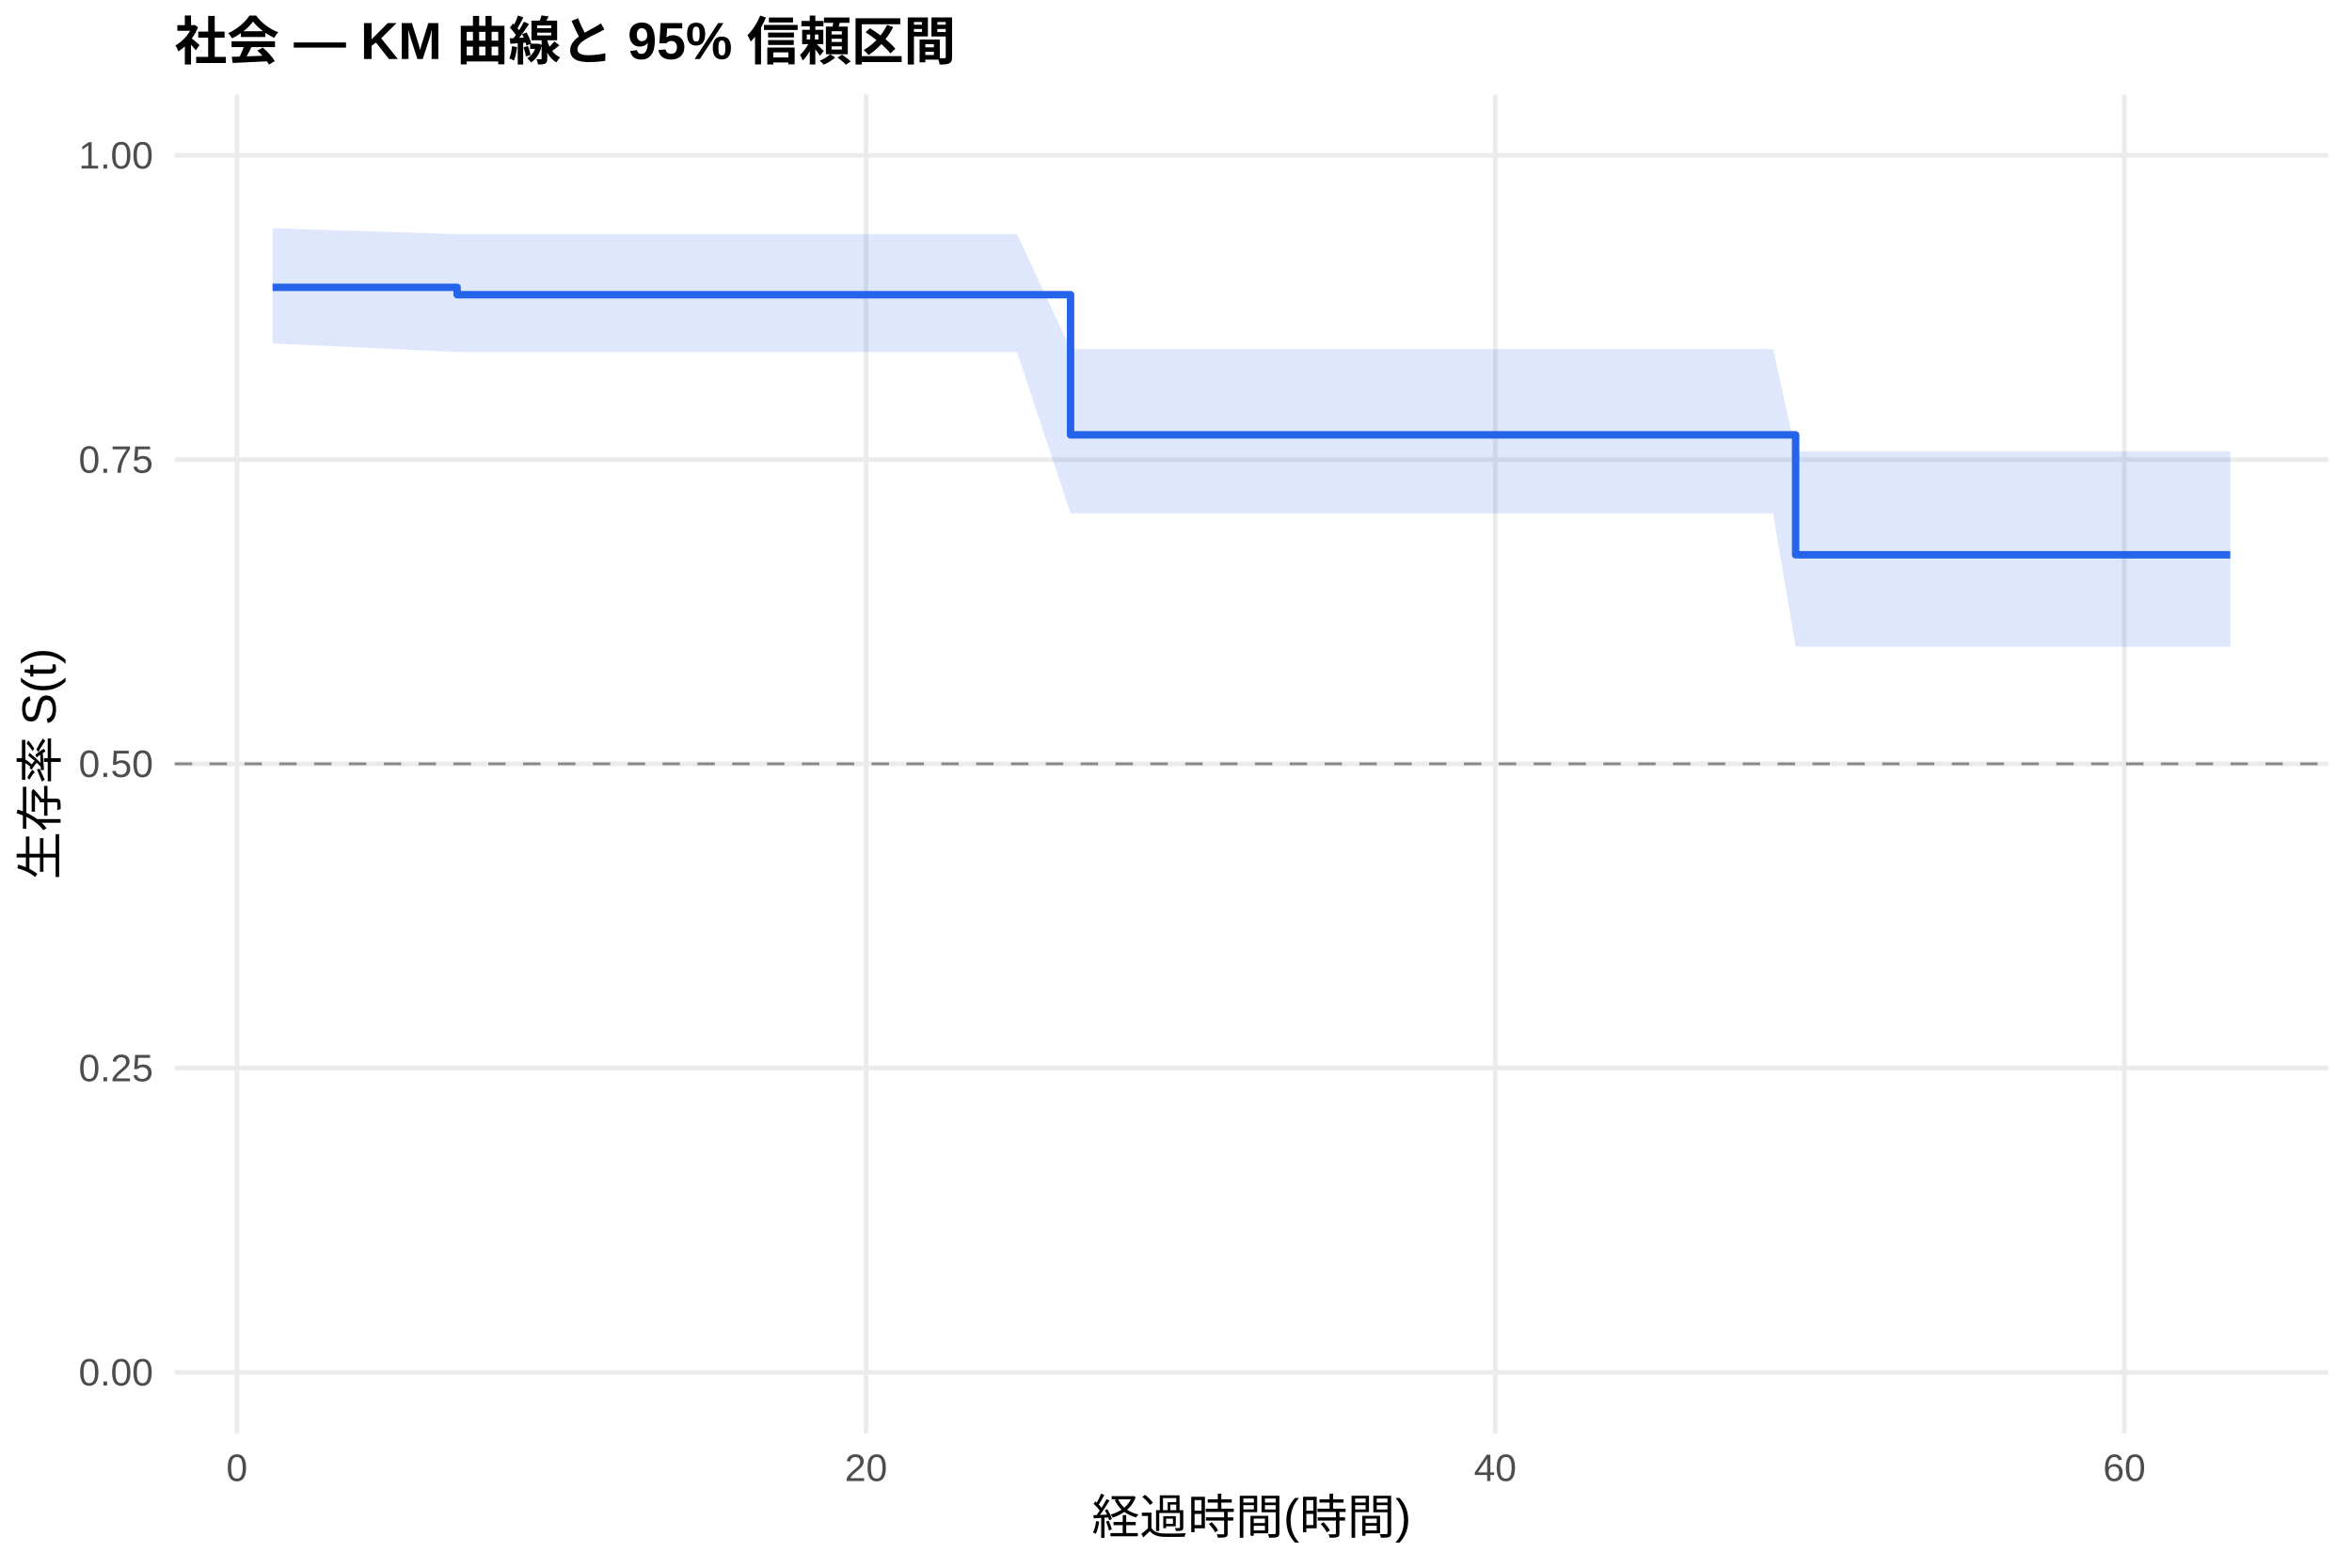
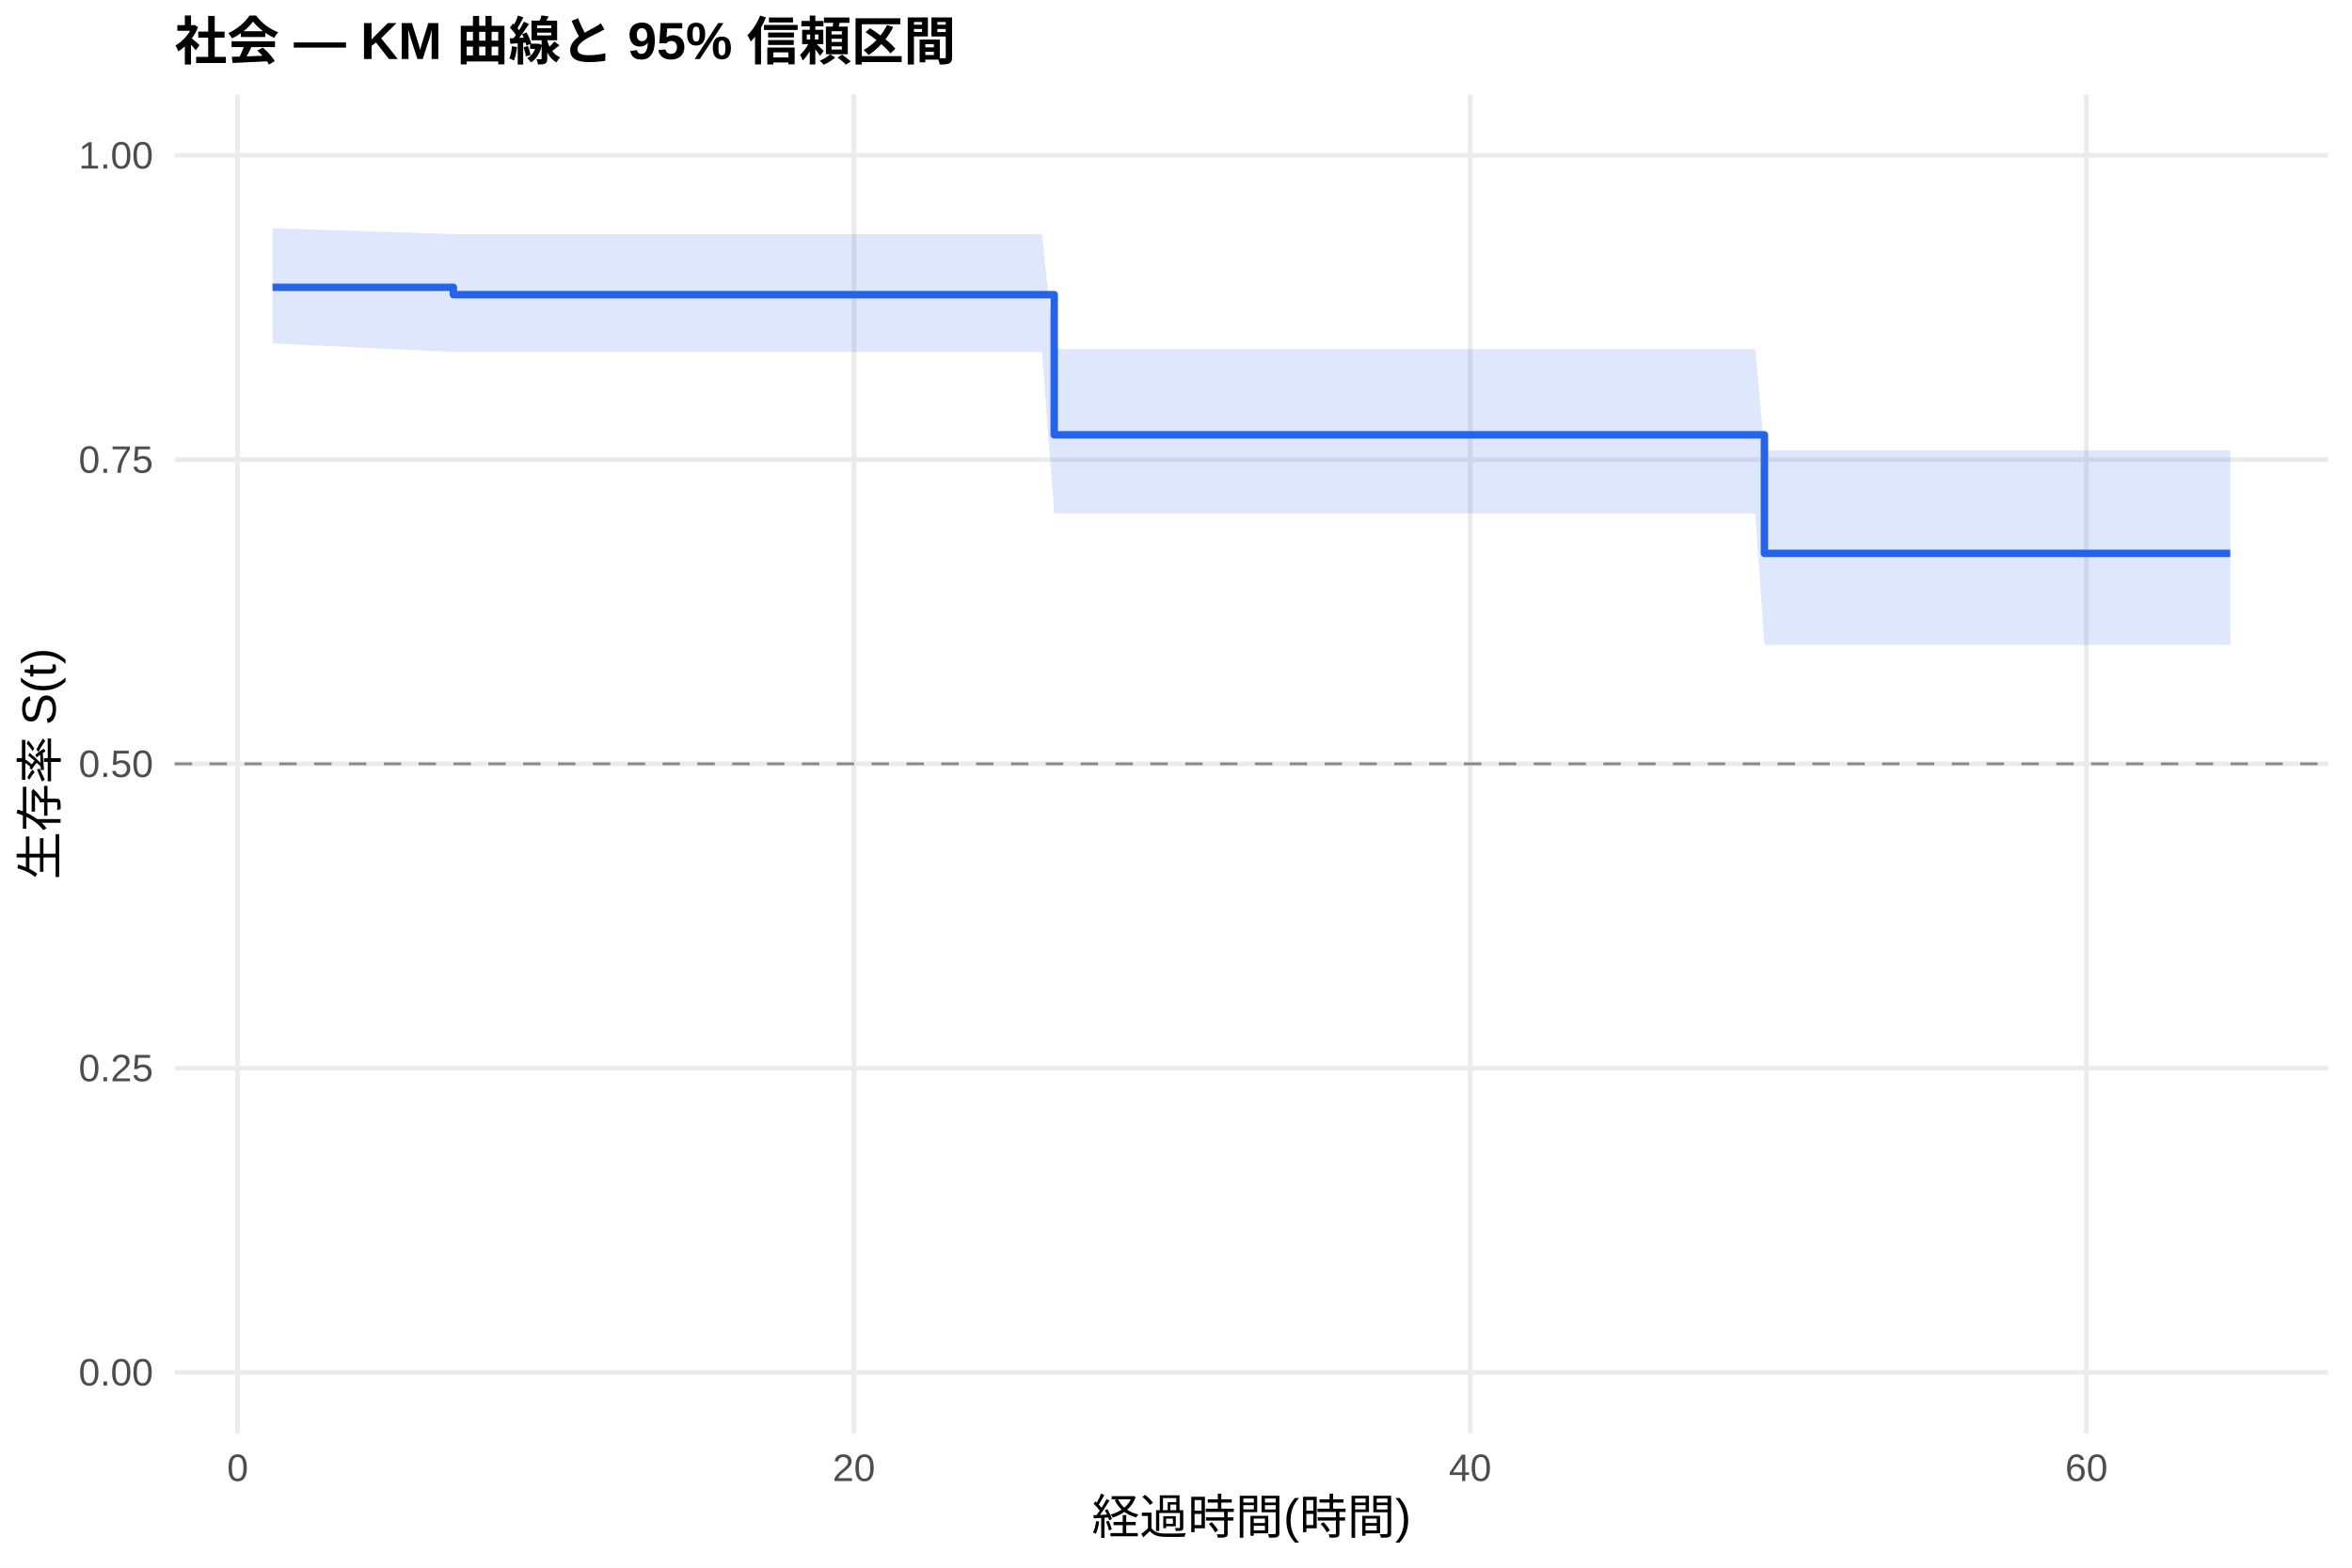
<svg xmlns="http://www.w3.org/2000/svg" width="540.00pt" height="360.00pt" viewBox="0 0 540.00 360.00">
  <g class="svglite">
    <defs>
      <style type="text/css">
    .svglite line, .svglite polyline, .svglite polygon, .svglite path, .svglite rect, .svglite circle {
      fill: none;
      stroke: #000000;
      stroke-linecap: round;
      stroke-linejoin: round;
      stroke-miterlimit: 10.00;
    }
    .svglite text {
      white-space: pre;
    }
    .svglite g.glyphgroup path {
      fill: inherit;
      stroke: none;
    }
  </style>
    </defs>
    <rect width="100%" height="100%" style="stroke: none; fill: #FFFFFF;" />
    <defs>
      <clipPath id="cpMC4wMHw1NDAuMDB8MC4wMHwzNjAuMDA=">
        <rect x="0.00" y="0.00" width="540.00" height="360.00" />
      </clipPath>
    </defs>
    <g clip-path="url(#cpMC4wMHw1NDAuMDB8MC4wMHwzNjAuMDA=)">
      <rect x="0" y="0.00" width="540.00" height="360.00" style="stroke-width: 1.07; stroke: none; fill: #FFFFFF;" />
    </g>
    <defs>
      <clipPath id="cpNDAuMTF8NTM0LjUyfDIxLjcxfDMyOS4xMg==">
        <rect x="40.11" y="21.71" width="494.41" height="307.41" />
      </clipPath>
    </defs>
    <g clip-path="url(#cpNDAuMTF8NTM0LjUyfDIxLjcxfDMyOS4xMg==)">
      <polyline points="40.11,315.14 534.52,315.14 " style="stroke-width: 1.07; stroke: #EBEBEB; stroke-linecap: butt;" />
      <polyline points="40.11,245.28 534.52,245.28 " style="stroke-width: 1.07; stroke: #EBEBEB; stroke-linecap: butt;" />
      <polyline points="40.11,175.41 534.52,175.41 " style="stroke-width: 1.07; stroke: #EBEBEB; stroke-linecap: butt;" />
      <polyline points="40.11,105.55 534.52,105.55 " style="stroke-width: 1.07; stroke: #EBEBEB; stroke-linecap: butt;" />
      <polyline points="40.11,35.68 534.52,35.68 " style="stroke-width: 1.07; stroke: #EBEBEB; stroke-linecap: butt;" />
-       <polyline points="54.40,329.12 54.40,21.71 " style="stroke-width: 1.07; stroke: #EBEBEB; stroke-linecap: butt;" />
-       <polyline points="198.84,329.12 198.84,21.71 " style="stroke-width: 1.07; stroke: #EBEBEB; stroke-linecap: butt;" />
-       <polyline points="343.29,329.12 343.29,21.71 " style="stroke-width: 1.07; stroke: #EBEBEB; stroke-linecap: butt;" />
-       <polyline points="487.73,329.12 487.73,21.71 " style="stroke-width: 1.07; stroke: #EBEBEB; stroke-linecap: butt;" />
-       <polygon points="62.58,52.41 104.95,53.76 105.07,53.76 112.54,53.76 119.64,53.76 161.41,53.76 173.69,53.76 184.52,53.76 191.26,53.76 197.52,53.76 211.36,53.76 217.50,53.76 227.01,53.76 233.51,53.76 245.79,80.17 254.69,80.17 278.17,80.17 285.39,80.17 305.13,80.17 347.02,80.17 357.73,80.17 364.47,80.17 371.09,80.17 377.71,80.17 384.94,80.17 390.95,80.17 400.70,80.17 407.08,80.17 412.26,103.62 419.24,103.62 445.00,103.62 451.86,103.62 512.05,103.62 512.05,148.50 451.86,148.50 445.00,148.50 419.24,148.50 412.26,148.50 407.08,117.90 400.70,117.90 390.95,117.90 384.94,117.90 377.71,117.90 371.09,117.90 364.47,117.90 357.73,117.90 347.02,117.90 305.13,117.90 285.39,117.90 278.17,117.90 254.69,117.90 245.79,117.90 233.51,80.84 227.01,80.84 217.50,80.84 211.36,80.84 197.52,80.84 191.26,80.84 184.52,80.84 173.69,80.84 161.41,80.84 119.64,80.84 112.54,80.84 105.07,80.84 104.95,80.84 62.58,78.86 " style="stroke-width: 0.00; stroke: none; stroke-linecap: butt; fill: #2563EB; fill-opacity: 0.15;" />
-       <polyline points="62.58,52.41 104.95,53.76 105.07,53.76 112.54,53.76 119.64,53.76 161.41,53.76 173.69,53.76 184.52,53.76 191.26,53.76 197.52,53.76 211.36,53.76 217.50,53.76 227.01,53.76 233.51,53.76 245.79,80.17 254.69,80.17 278.17,80.17 285.39,80.17 305.13,80.17 347.02,80.17 357.73,80.17 364.47,80.17 371.09,80.17 377.71,80.17 384.94,80.17 390.95,80.17 400.70,80.17 407.08,80.17 412.26,103.62 419.24,103.62 445.00,103.62 451.86,103.62 512.05,103.62 " style="stroke-width: 1.07; stroke: none; stroke-linecap: butt;" />
-       <polyline points="512.05,148.50 451.86,148.50 445.00,148.50 419.24,148.50 412.26,148.50 407.08,117.90 400.70,117.90 390.95,117.90 384.94,117.90 377.71,117.90 371.09,117.90 364.47,117.90 357.73,117.90 347.02,117.90 305.13,117.90 285.39,117.90 278.17,117.90 254.69,117.90 245.79,117.90 233.51,80.84 227.01,80.84 217.50,80.84 211.36,80.84 197.52,80.84 191.26,80.84 184.52,80.84 173.69,80.84 161.41,80.84 119.64,80.84 112.54,80.84 105.07,80.84 104.95,80.84 62.58,78.86 " style="stroke-width: 1.07; stroke: none; stroke-linecap: butt;" />
-       <polyline points="62.58,65.98 104.95,65.98 104.95,67.67 105.07,67.67 105.07,67.67 112.54,67.67 112.54,67.67 119.64,67.67 119.64,67.67 161.41,67.67 161.41,67.67 173.69,67.67 173.69,67.67 184.52,67.67 184.52,67.67 191.26,67.67 191.26,67.67 197.52,67.67 197.52,67.67 211.36,67.67 211.36,67.67 217.50,67.67 217.50,67.67 227.01,67.67 227.01,67.67 233.51,67.67 233.51,67.67 245.79,67.67 245.79,99.86 254.69,99.86 254.69,99.86 278.17,99.86 278.17,99.86 285.39,99.86 285.39,99.86 305.13,99.86 305.13,99.86 347.02,99.86 347.02,99.86 357.73,99.86 357.73,99.86 364.47,99.86 364.47,99.86 371.09,99.86 371.09,99.86 377.71,99.86 377.71,99.86 384.94,99.86 384.94,99.86 390.95,99.86 390.95,99.86 400.70,99.86 400.70,99.86 407.08,99.86 407.08,99.86 412.26,99.86 412.26,127.40 419.24,127.40 419.24,127.40 445.00,127.40 445.00,127.40 451.86,127.40 451.86,127.40 512.05,127.40 512.05,127.40 " style="stroke-width: 1.71; stroke: #2563EB; stroke-linecap: butt;" />
+       <polyline points="54.57,329.12 54.57,21.71 " style="stroke-width: 1.07; stroke: #EBEBEB; stroke-linecap: butt;" />
+       <polyline points="196.05,329.12 196.05,21.71 " style="stroke-width: 1.07; stroke: #EBEBEB; stroke-linecap: butt;" />
+       <polyline points="337.54,329.12 337.54,21.71 " style="stroke-width: 1.07; stroke: #EBEBEB; stroke-linecap: butt;" />
+       <polyline points="479.03,329.12 479.03,21.71 " style="stroke-width: 1.07; stroke: #EBEBEB; stroke-linecap: butt;" />
+       <polygon points="62.58,52.41 104.09,53.76 113.40,53.76 120.71,53.76 127.67,53.76 168.58,53.76 180.61,53.76 191.22,53.76 197.82,53.76 203.95,53.76 217.51,53.76 223.53,53.76 232.84,53.76 239.21,53.76 242.04,80.17 259.96,80.17 282.95,80.17 290.03,80.17 309.36,80.17 350.40,80.17 360.89,80.17 367.49,80.17 373.98,80.17 380.46,80.17 387.54,80.17 393.43,80.17 402.98,80.17 405.10,103.41 409.23,103.41 421.14,103.41 446.37,103.41 453.09,103.41 512.05,103.41 512.05,148.10 453.09,148.10 446.37,148.10 421.14,148.10 409.23,148.10 405.10,148.10 402.98,117.90 393.43,117.90 387.54,117.90 380.46,117.90 373.98,117.90 367.49,117.90 360.89,117.90 350.40,117.90 309.36,117.90 290.03,117.90 282.95,117.90 259.96,117.90 242.04,117.90 239.21,80.84 232.84,80.84 223.53,80.84 217.51,80.84 203.95,80.84 197.82,80.84 191.22,80.84 180.61,80.84 168.58,80.84 127.67,80.84 120.71,80.84 113.40,80.84 104.09,80.84 62.58,78.86 " style="stroke-width: 0.00; stroke: none; stroke-linecap: butt; fill: #2563EB; fill-opacity: 0.15;" />
+       <polyline points="62.58,52.41 104.09,53.76 113.40,53.76 120.71,53.76 127.67,53.76 168.58,53.76 180.61,53.76 191.22,53.76 197.82,53.76 203.95,53.76 217.51,53.76 223.53,53.76 232.84,53.76 239.21,53.76 242.04,80.17 259.96,80.17 282.95,80.17 290.03,80.17 309.36,80.17 350.40,80.17 360.89,80.17 367.49,80.17 373.98,80.17 380.46,80.17 387.54,80.17 393.43,80.17 402.98,80.17 405.10,103.41 409.23,103.41 421.14,103.41 446.37,103.41 453.09,103.41 512.05,103.41 " style="stroke-width: 1.07; stroke: none; stroke-linecap: butt;" />
+       <polyline points="512.05,148.10 453.09,148.10 446.37,148.10 421.14,148.10 409.23,148.10 405.10,148.10 402.98,117.90 393.43,117.90 387.54,117.90 380.46,117.90 373.98,117.90 367.49,117.90 360.89,117.90 350.40,117.90 309.36,117.90 290.03,117.90 282.95,117.90 259.96,117.90 242.04,117.90 239.21,80.84 232.84,80.84 223.53,80.84 217.51,80.84 203.95,80.84 197.82,80.84 191.22,80.84 180.61,80.84 168.58,80.84 127.67,80.84 120.71,80.84 113.40,80.84 104.09,80.84 62.58,78.86 " style="stroke-width: 1.07; stroke: none; stroke-linecap: butt;" />
+       <polyline points="62.58,65.98 104.09,65.98 104.09,67.67 113.40,67.67 113.40,67.67 120.71,67.67 120.71,67.67 127.67,67.67 127.67,67.67 168.58,67.67 168.58,67.67 180.61,67.67 180.61,67.67 191.22,67.67 191.22,67.67 197.82,67.67 197.82,67.67 203.95,67.67 203.95,67.67 217.51,67.67 217.51,67.67 223.53,67.67 223.53,67.67 232.84,67.67 232.84,67.67 239.21,67.67 239.21,67.67 242.04,67.67 242.04,99.86 259.96,99.86 259.96,99.86 282.95,99.86 282.95,99.86 290.03,99.86 290.03,99.86 309.36,99.86 309.36,99.86 350.40,99.86 350.40,99.86 360.89,99.86 360.89,99.86 367.49,99.86 367.49,99.86 373.98,99.86 373.98,99.86 380.46,99.86 380.46,99.86 387.54,99.86 387.54,99.86 393.43,99.86 393.43,99.86 402.98,99.86 402.98,99.86 405.10,99.86 405.10,127.08 409.23,127.08 409.23,127.08 421.14,127.08 421.14,127.08 446.37,127.08 446.37,127.08 453.09,127.08 453.09,127.08 512.05,127.08 512.05,127.08 " style="stroke-width: 1.71; stroke: #2563EB; stroke-linecap: butt;" />
      <line x1="40.11" y1="175.41" x2="534.52" y2="175.41" style="stroke-width: 0.64; stroke: #888888; stroke-dasharray: 4.00,4.00; stroke-linecap: butt;" />
    </g>
    <g clip-path="url(#cpMC4wMHw1NDAuMDB8MC4wMHwzNjAuMDA=)">
      <text x="35.18" y="318.17" text-anchor="end" style="font-size: 8.80px;fill: #4D4D4D; font-family: &quot;Liberation Sans&quot;;" textLength="17.11px" lengthAdjust="spacingAndGlyphs">0.00</text>
      <text x="35.18" y="248.30" text-anchor="end" style="font-size: 8.80px;fill: #4D4D4D; font-family: &quot;Liberation Sans&quot;;" textLength="17.11px" lengthAdjust="spacingAndGlyphs">0.25</text>
      <text x="35.18" y="178.44" text-anchor="end" style="font-size: 8.80px;fill: #4D4D4D; font-family: &quot;Liberation Sans&quot;;" textLength="17.11px" lengthAdjust="spacingAndGlyphs">0.50</text>
      <text x="35.18" y="108.57" text-anchor="end" style="font-size: 8.80px;fill: #4D4D4D; font-family: &quot;Liberation Sans&quot;;" textLength="17.11px" lengthAdjust="spacingAndGlyphs">0.75</text>
      <text x="35.18" y="38.71" text-anchor="end" style="font-size: 8.80px;fill: #4D4D4D; font-family: &quot;Liberation Sans&quot;;" textLength="17.11px" lengthAdjust="spacingAndGlyphs">1.00</text>
-       <text x="54.40" y="340.10" text-anchor="middle" style="font-size: 8.80px;fill: #4D4D4D; font-family: &quot;Liberation Sans&quot;;" textLength="4.89px" lengthAdjust="spacingAndGlyphs">0</text>
-       <text x="198.84" y="340.10" text-anchor="middle" style="font-size: 8.80px;fill: #4D4D4D; font-family: &quot;Liberation Sans&quot;;" textLength="9.78px" lengthAdjust="spacingAndGlyphs">20</text>
-       <text x="343.29" y="340.10" text-anchor="middle" style="font-size: 8.80px;fill: #4D4D4D; font-family: &quot;Liberation Sans&quot;;" textLength="9.78px" lengthAdjust="spacingAndGlyphs">40</text>
-       <text x="487.73" y="340.10" text-anchor="middle" style="font-size: 8.80px;fill: #4D4D4D; font-family: &quot;Liberation Sans&quot;;" textLength="9.78px" lengthAdjust="spacingAndGlyphs">60</text>
+       <text x="54.57" y="340.10" text-anchor="middle" style="font-size: 8.80px;fill: #4D4D4D; font-family: &quot;Liberation Sans&quot;;" textLength="4.89px" lengthAdjust="spacingAndGlyphs">0</text>
+       <text x="196.05" y="340.10" text-anchor="middle" style="font-size: 8.80px;fill: #4D4D4D; font-family: &quot;Liberation Sans&quot;;" textLength="9.78px" lengthAdjust="spacingAndGlyphs">20</text>
+       <text x="337.54" y="340.10" text-anchor="middle" style="font-size: 8.80px;fill: #4D4D4D; font-family: &quot;Liberation Sans&quot;;" textLength="9.78px" lengthAdjust="spacingAndGlyphs">40</text>
+       <text x="479.03" y="340.10" text-anchor="middle" style="font-size: 8.80px;fill: #4D4D4D; font-family: &quot;Liberation Sans&quot;;" textLength="9.78px" lengthAdjust="spacingAndGlyphs">60</text>
      <text x="287.32" y="352.24" text-anchor="middle" style="font-size: 11.00px; font-family: &quot;Liberation Sans&quot;;" textLength="73.31px" lengthAdjust="spacingAndGlyphs">経過時間(時間)</text>
      <text transform="translate(13.05,175.41) rotate(-90)" text-anchor="middle" style="font-size: 11.00px; font-family: &quot;Liberation Sans&quot;;" textLength="53.78px" lengthAdjust="spacingAndGlyphs">生存率 S(t)</text>
      <text x="40.11" y="13.74" style="font-size: 12.00px; font-weight: bold; font-family: &quot;Liberation Sans&quot;;" textLength="179.33px" lengthAdjust="spacingAndGlyphs">社会 — KM 曲線と 95% 信頼区間</text>
    </g>
  </g>
</svg>
